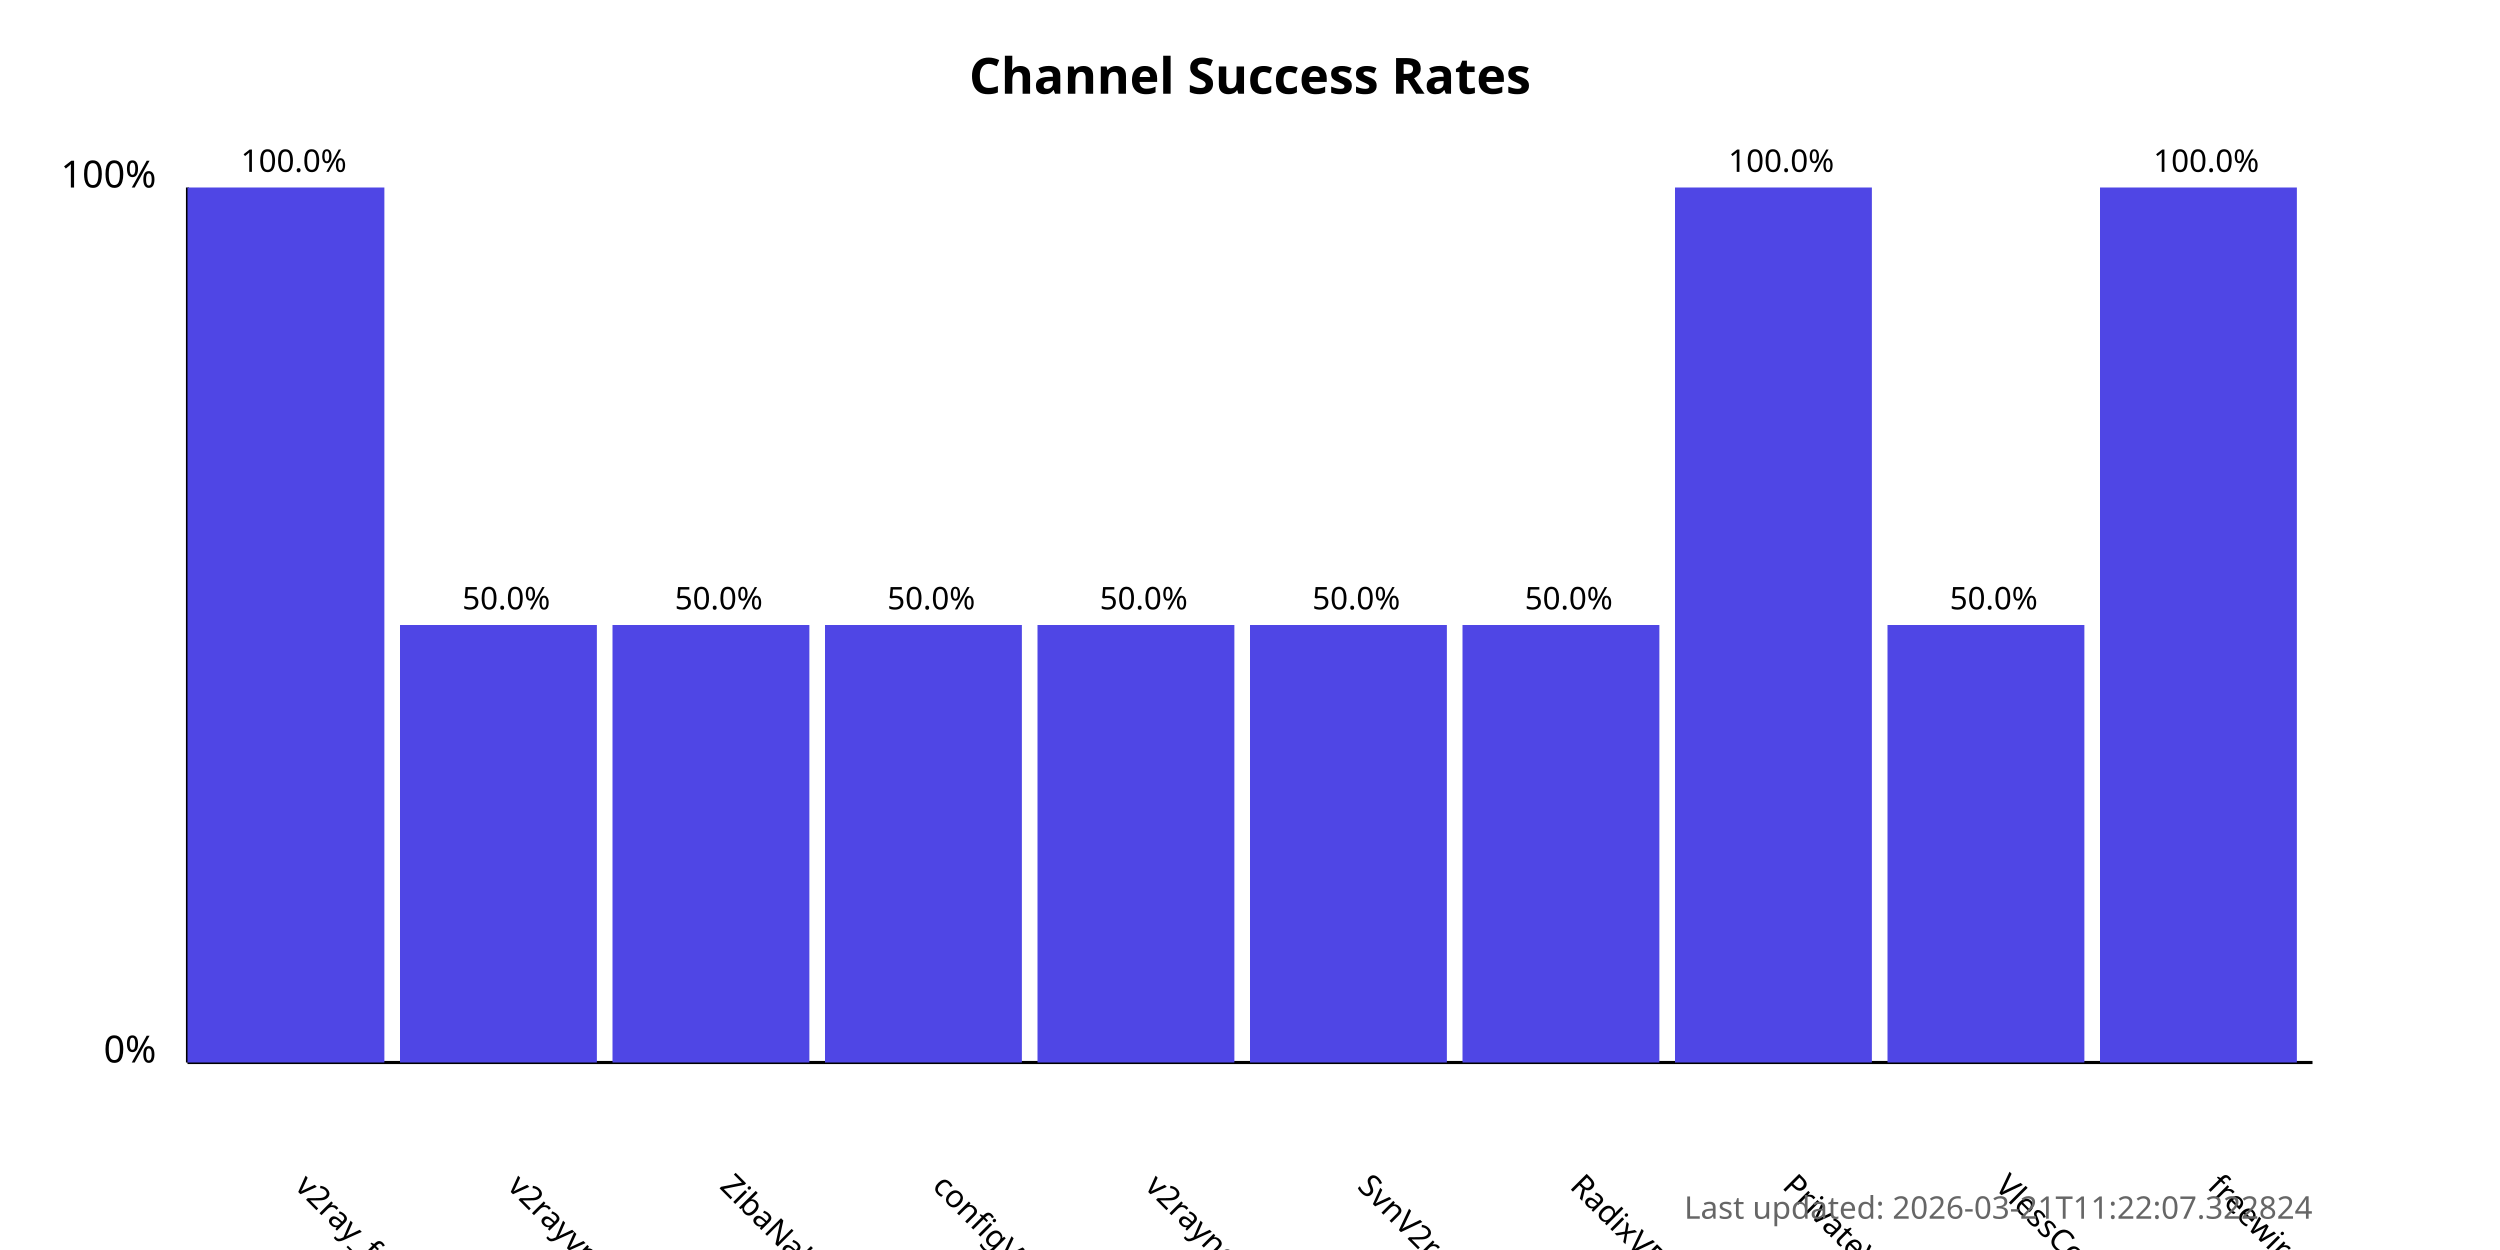
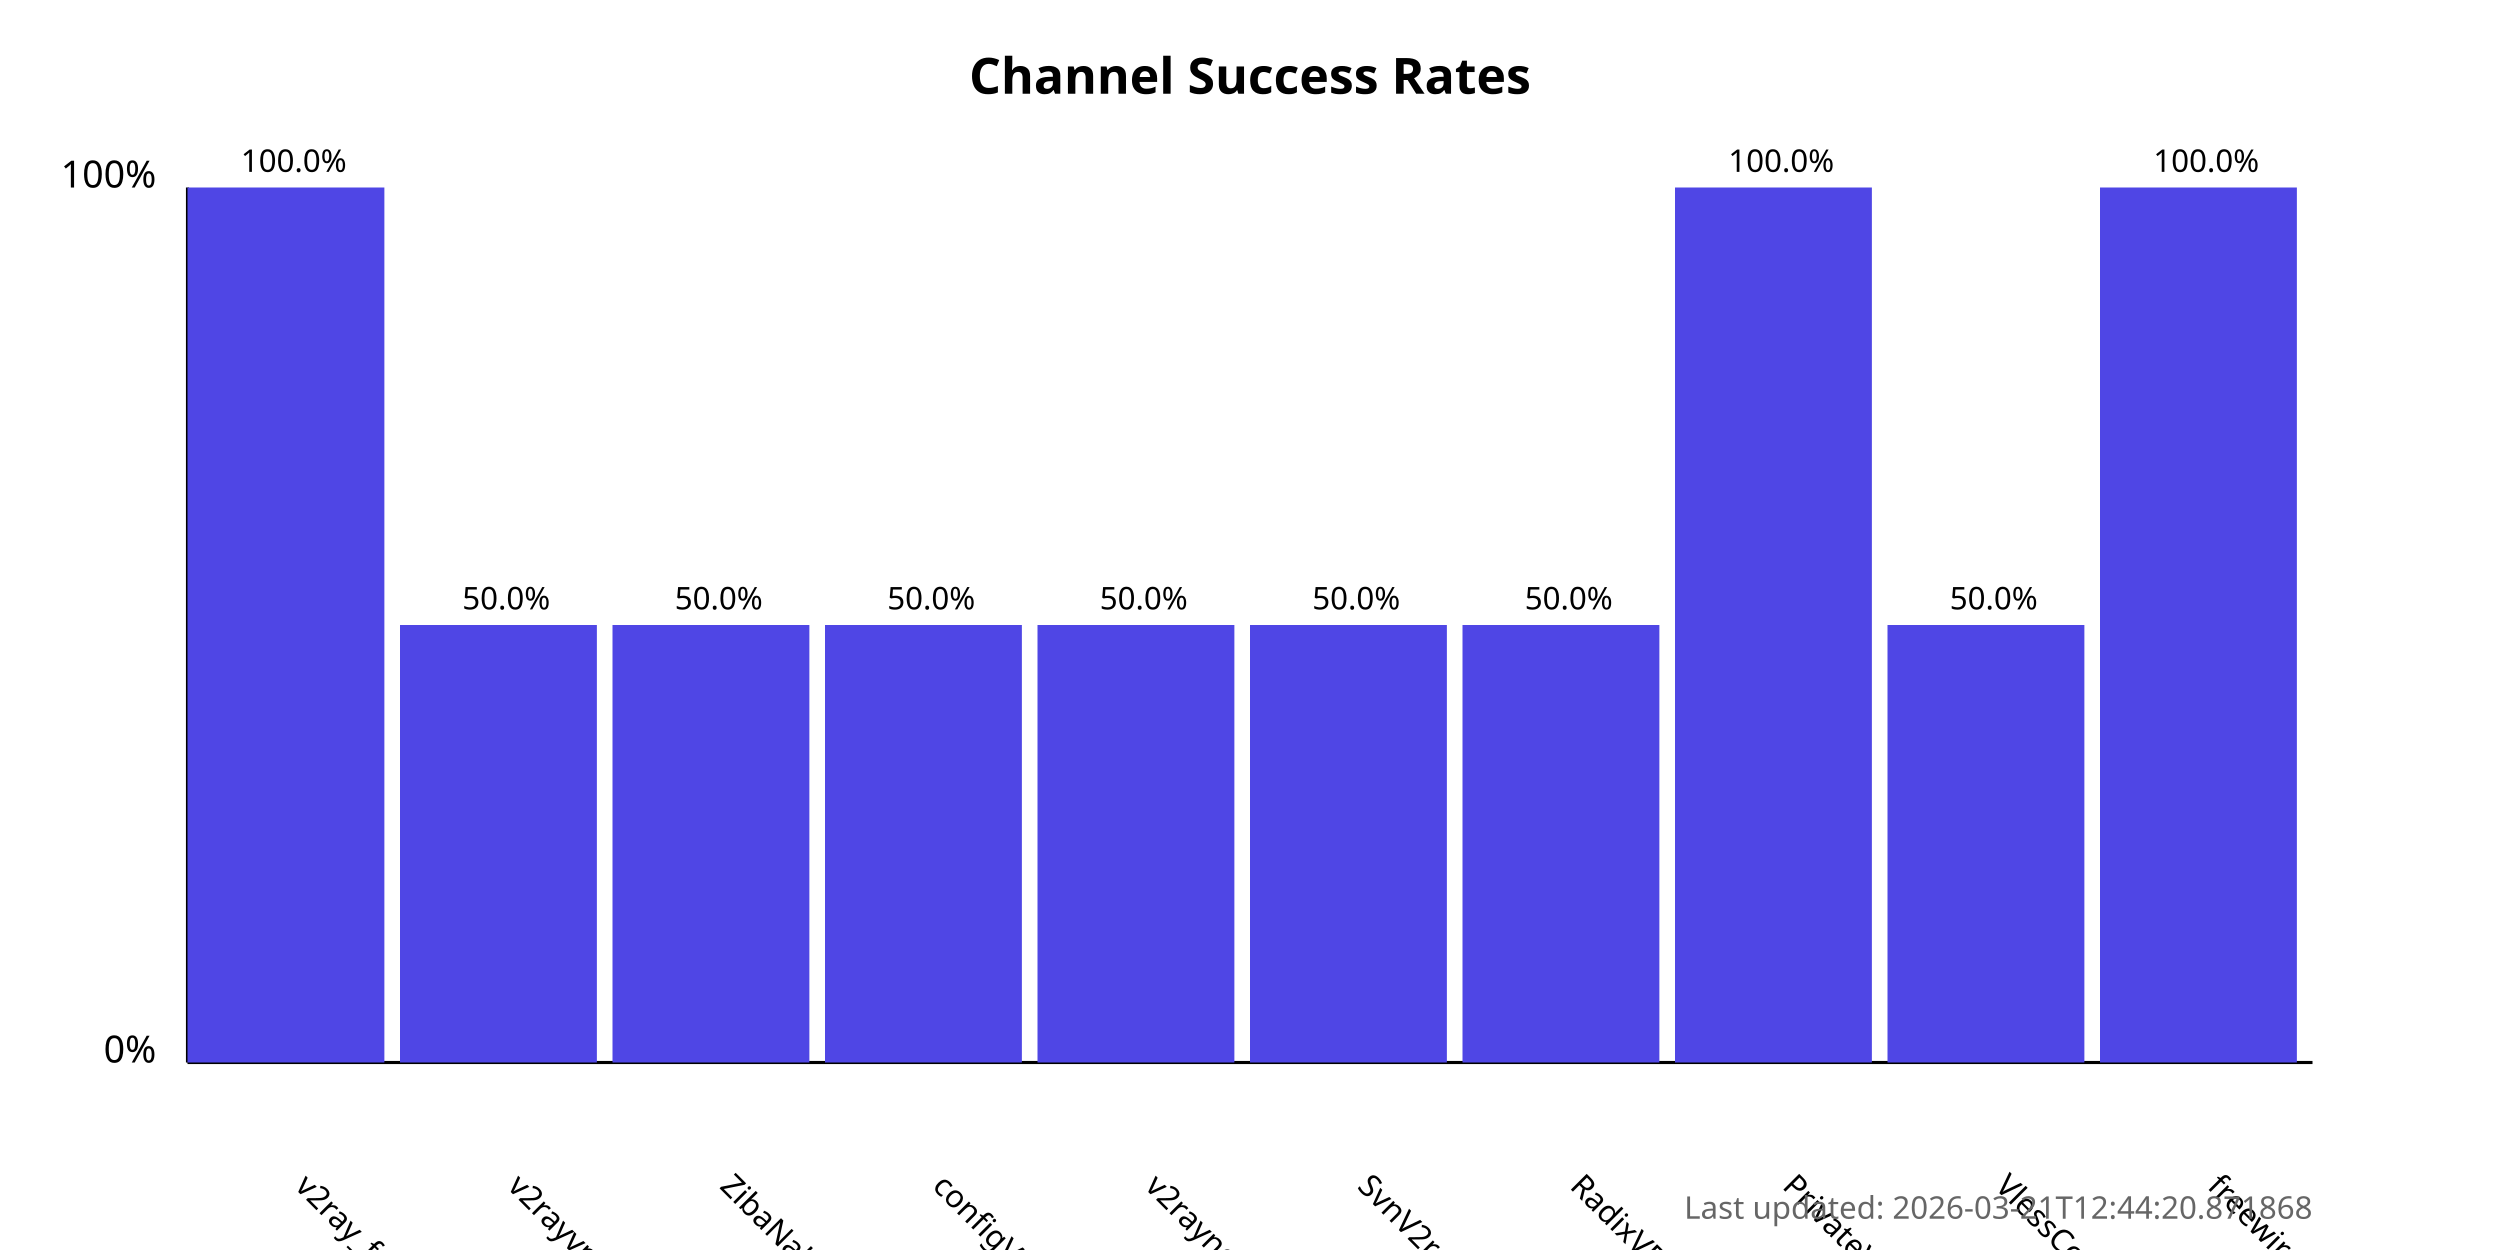
<svg xmlns="http://www.w3.org/2000/svg" width="800" height="400">
  <style>
            .chart-title { font: bold 16px sans-serif; }
            .axis-label { font: 12px sans-serif; }
            .tick-label { font: 10px sans-serif; }
            .bar { fill: #4f46e5; }
            .bar:hover { fill: #6366f1; }
            .timestamp { font: 10px sans-serif; fill: #666; }
        </style>
  <text x="400.0" y="30" text-anchor="middle" class="chart-title">
            Channel Success Rates
        </text>
  <line x1="60" y1="340" x2="60" y2="60" stroke="black" stroke-width="1" />
  <line x1="60" y1="340" x2="740" y2="340" stroke="black" stroke-width="1" />
  <text x="50" y="340" text-anchor="end" class="axis-label">0%</text>
  <text x="50" y="60" text-anchor="end" class="axis-label">100%</text>
  <g>
    <rect x="60" y="60.0" width="63.0" height="280.0" class="bar" />
    <text x="94.0" y="380" transform="rotate(45, 94.0, 380)" text-anchor="start" class="tick-label">
                v2ray_free_conf
            </text>
    <text x="94.0" y="55.0" text-anchor="middle" class="tick-label">
                100.0%
            </text>
  </g>
  <g>
    <rect x="128.0" y="200.0" width="63.0" height="140.0" class="bar" />
    <text x="162.0" y="380" transform="rotate(45, 162.0, 380)" text-anchor="start" class="tick-label">
                v2rayvpno
            </text>
    <text x="162.0" y="195.0" text-anchor="middle" class="tick-label">
                50.0%
            </text>
  </g>
  <g>
    <rect x="196.0" y="200.0" width="63.0" height="140.0" class="bar" />
    <text x="230.0" y="380" transform="rotate(45, 230.0, 380)" text-anchor="start" class="tick-label">
                ZibaNabz
            </text>
    <text x="230.0" y="195.0" text-anchor="middle" class="tick-label">
                50.0%
            </text>
  </g>
  <g>
    <rect x="264.0" y="200.0" width="63.0" height="140.0" class="bar" />
    <text x="298.0" y="380" transform="rotate(45, 298.0, 380)" text-anchor="start" class="tick-label">
                configV2rayForFree
            </text>
    <text x="298.0" y="195.0" text-anchor="middle" class="tick-label">
                50.0%
            </text>
  </g>
  <g>
    <rect x="332.0" y="200.0" width="63.0" height="140.0" class="bar" />
    <text x="366.0" y="380" transform="rotate(45, 366.0, 380)" text-anchor="start" class="tick-label">
                v2rayngvpn
            </text>
    <text x="366.0" y="195.0" text-anchor="middle" class="tick-label">
                50.0%
            </text>
  </g>
  <g>
    <rect x="400.0" y="200.0" width="63.0" height="140.0" class="bar" />
    <text x="434.0" y="380" transform="rotate(45, 434.0, 380)" text-anchor="start" class="tick-label">
                SvnV2ray
            </text>
    <text x="434.0" y="195.0" text-anchor="middle" class="tick-label">
                50.0%
            </text>
  </g>
  <g>
    <rect x="468.0" y="200.0" width="63.0" height="140.0" class="bar" />
    <text x="502.0" y="380" transform="rotate(45, 502.0, 380)" text-anchor="start" class="tick-label">
                RadixVPN
            </text>
    <text x="502.0" y="195.0" text-anchor="middle" class="tick-label">
                50.0%
            </text>
  </g>
  <g>
    <rect x="536.0" y="60.0" width="63.0" height="280.0" class="bar" />
    <text x="570.0" y="380" transform="rotate(45, 570.0, 380)" text-anchor="start" class="tick-label">
                PrivateVPNs
            </text>
    <text x="570.0" y="55.0" text-anchor="middle" class="tick-label">
                100.0%
            </text>
  </g>
  <g>
    <rect x="604.0" y="200.0" width="63.0" height="140.0" class="bar" />
    <text x="638.0" y="380" transform="rotate(45, 638.0, 380)" text-anchor="start" class="tick-label">
                VlessConfig
            </text>
    <text x="638.0" y="195.0" text-anchor="middle" class="tick-label">
                50.0%
            </text>
  </g>
  <g>
    <rect x="672.0" y="60.0" width="63.0" height="280.0" class="bar" />
    <text x="706.0" y="380" transform="rotate(45, 706.0, 380)" text-anchor="start" class="tick-label">
                freewireguard
            </text>
    <text x="706.0" y="55.0" text-anchor="middle" class="tick-label">
                100.0%
            </text>
  </g>
  <text x="740" y="390" text-anchor="end" class="timestamp">
-             Last updated: 2026-03-21T11:22:07.322824
+             Last updated: 2026-03-21T12:44:20.871868
        </text>
</svg>
